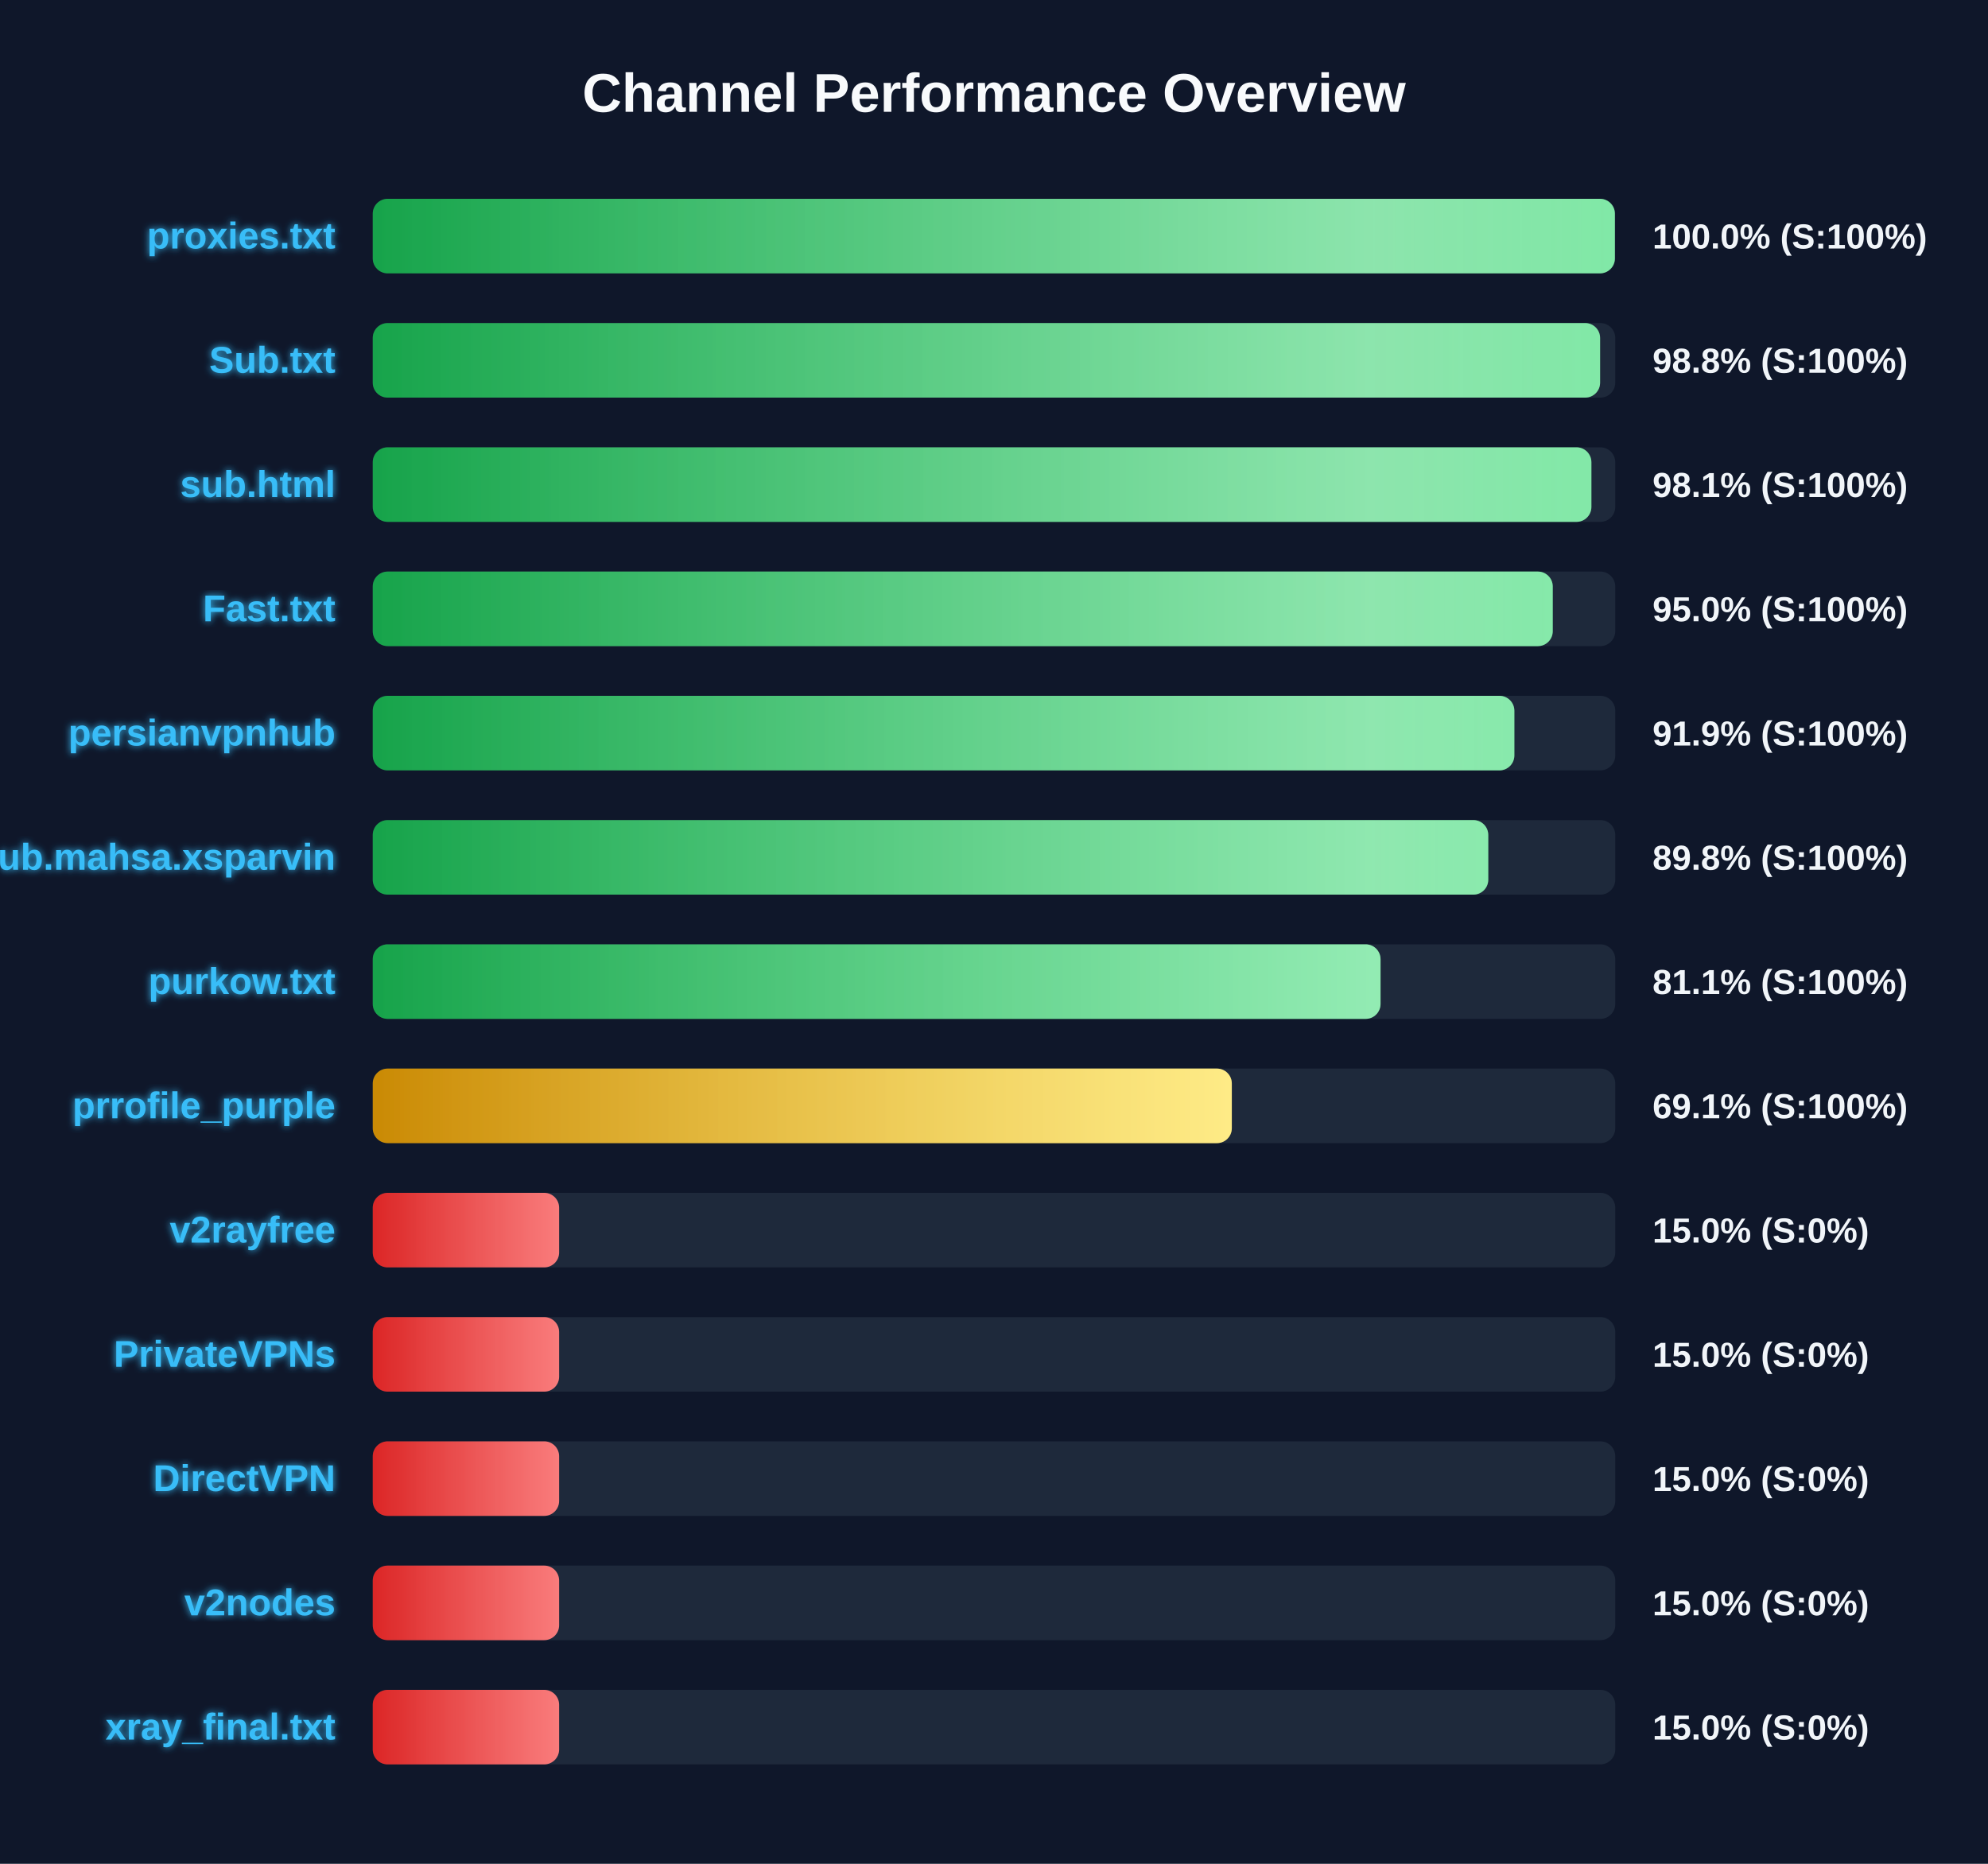
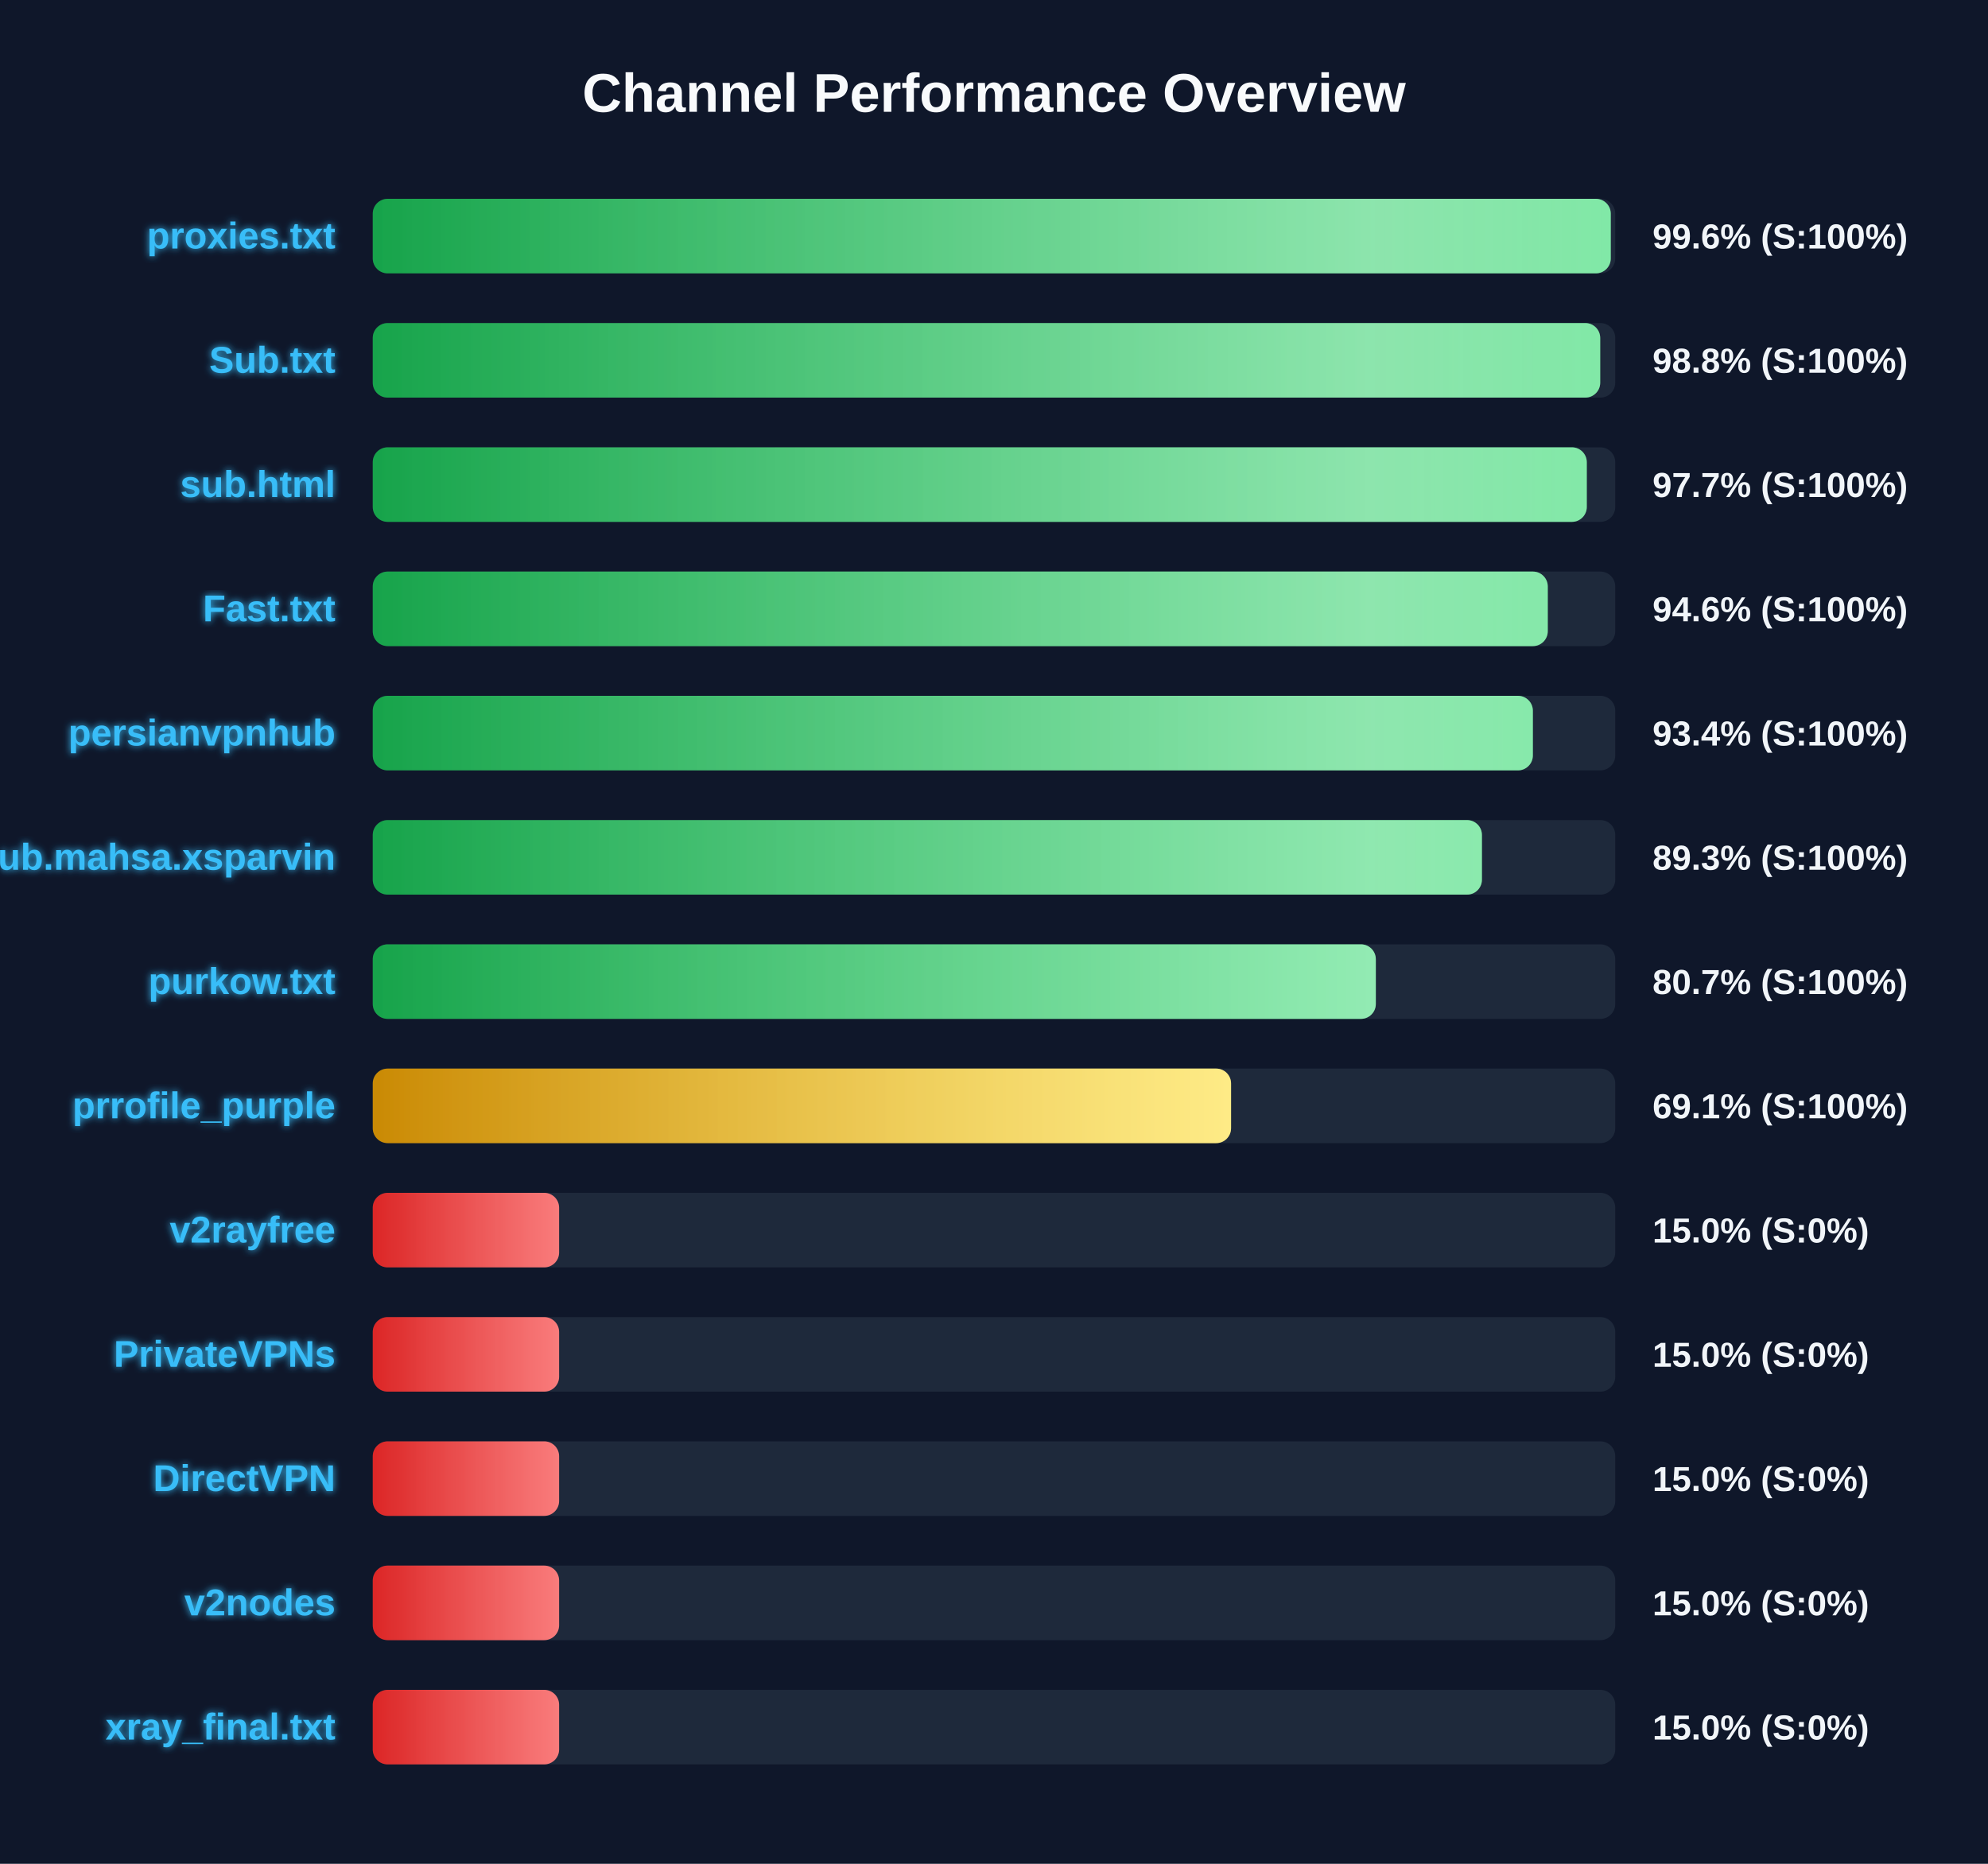
<svg xmlns="http://www.w3.org/2000/svg" width="800" height="750" version="1.1">
  <defs>
    <linearGradient id="grad-green" x1="0%" y1="0%" x2="100%" y2="0%">
      <stop offset="0%" stop-color="#16a34a" />
      <stop offset="100%" stop-color="#4ade80" />
    </linearGradient>
    <linearGradient id="grad-yellow" x1="0%" y1="0%" x2="100%" y2="0%">
      <stop offset="0%" stop-color="#ca8a04" />
      <stop offset="100%" stop-color="#fde047" />
    </linearGradient>
    <linearGradient id="grad-red" x1="0%" y1="0%" x2="100%" y2="0%">
      <stop offset="0%" stop-color="#dc2626" />
      <stop offset="100%" stop-color="#f87171" />
    </linearGradient>
    <linearGradient id="shimmer" x1="0%" y1="0%" x2="100%" y2="0%">
      <stop offset="0%" stop-color="rgba(255,255,255,0)" />
      <stop offset="50%" stop-color="rgba(255,255,255,0.4)" />
      <stop offset="100%" stop-color="rgba(255,255,255,0)" />
    </linearGradient>
    <filter id="glow" x="-20%" y="-20%" width="140%" height="140%">
      <feGaussianBlur stdDeviation="1.5" result="blur" />
      <feComposite in="SourceGraphic" in2="blur" operator="over" />
    </filter>
  </defs>
  <style>
        .bg-rect { fill: #0f172a; }
        .title { font: bold 22px 'Segoe UI', Arial, sans-serif; fill: #f8fafc; }
        .row { font: bold 15px 'Segoe UI', Arial, sans-serif; fill: #38bdf8; filter: url(#glow); }
        .score { font: bold 14px 'Segoe UI', Arial, sans-serif; fill: #f1f5f9; }
        @keyframes shimmer-anim {
            0% { transform: translateX(-100%); }
            100% { transform: translateX(200%); }
        }
        .shimmer-rect {
            animation: shimmer-anim 2.5s infinite linear;
        }
    </style>
  <rect width="100%" height="100%" class="bg-rect" />
  <text x="400" y="45" text-anchor="middle" class="title">Channel Performance Overview</text>
  <rect x="150" y="80" width="500" height="30" fill="#1e293b" rx="6" />
  <clipPath id="clip-0">
-     <rect x="150" y="80" width="499.85" height="30" rx="6" />
+     <rect x="150" y="80" width="498.2" height="30" rx="6" />
  </clipPath>
-   <rect x="150" y="80" width="499.85" height="30" fill="url(#grad-green)" rx="6" />
+   <rect x="150" y="80" width="498.2" height="30" fill="url(#grad-green)" rx="6" />
  <g clip-path="url(#clip-0)">
    <rect x="150" y="80" width="100%" height="30" fill="url(#shimmer)" class="shimmer-rect" />
  </g>
  <text x="135" y="100" text-anchor="end" class="row">proxies.txt</text>
-   <text x="665" y="100" text-anchor="start" class="score">100.0% (S:100%)</text>
+   <text x="665" y="100" text-anchor="start" class="score">99.6% (S:100%)</text>
  <rect x="150" y="130" width="500" height="30" fill="#1e293b" rx="6" />
  <clipPath id="clip-1">
-     <rect x="150" y="130" width="493.9" height="30" rx="6" />
+     <rect x="150" y="130" width="493.95" height="30" rx="6" />
  </clipPath>
-   <rect x="150" y="130" width="493.9" height="30" fill="url(#grad-green)" rx="6" />
+   <rect x="150" y="130" width="493.95" height="30" fill="url(#grad-green)" rx="6" />
  <g clip-path="url(#clip-1)">
    <rect x="150" y="130" width="100%" height="30" fill="url(#shimmer)" class="shimmer-rect" />
  </g>
  <text x="135" y="150" text-anchor="end" class="row">Sub.txt</text>
  <text x="665" y="150" text-anchor="start" class="score">98.8% (S:100%)</text>
  <rect x="150" y="180" width="500" height="30" fill="#1e293b" rx="6" />
  <clipPath id="clip-2">
-     <rect x="150" y="180" width="490.4" height="30" rx="6" />
+     <rect x="150" y="180" width="488.55" height="30" rx="6" />
  </clipPath>
-   <rect x="150" y="180" width="490.4" height="30" fill="url(#grad-green)" rx="6" />
+   <rect x="150" y="180" width="488.55" height="30" fill="url(#grad-green)" rx="6" />
  <g clip-path="url(#clip-2)">
    <rect x="150" y="180" width="100%" height="30" fill="url(#shimmer)" class="shimmer-rect" />
  </g>
  <text x="135" y="200" text-anchor="end" class="row">sub.html</text>
-   <text x="665" y="200" text-anchor="start" class="score">98.1% (S:100%)</text>
+   <text x="665" y="200" text-anchor="start" class="score">97.7% (S:100%)</text>
  <rect x="150" y="230" width="500" height="30" fill="#1e293b" rx="6" />
  <clipPath id="clip-3">
-     <rect x="150" y="230" width="474.85" height="30" rx="6" />
+     <rect x="150" y="230" width="472.85" height="30" rx="6" />
  </clipPath>
-   <rect x="150" y="230" width="474.85" height="30" fill="url(#grad-green)" rx="6" />
+   <rect x="150" y="230" width="472.85" height="30" fill="url(#grad-green)" rx="6" />
  <g clip-path="url(#clip-3)">
    <rect x="150" y="230" width="100%" height="30" fill="url(#shimmer)" class="shimmer-rect" />
  </g>
  <text x="135" y="250" text-anchor="end" class="row">Fast.txt</text>
-   <text x="665" y="250" text-anchor="start" class="score">95.0% (S:100%)</text>
+   <text x="665" y="250" text-anchor="start" class="score">94.6% (S:100%)</text>
  <rect x="150" y="280" width="500" height="30" fill="#1e293b" rx="6" />
  <clipPath id="clip-4">
-     <rect x="150" y="280" width="459.4" height="30" rx="6" />
+     <rect x="150" y="280" width="466.85" height="30" rx="6" />
  </clipPath>
-   <rect x="150" y="280" width="459.4" height="30" fill="url(#grad-green)" rx="6" />
+   <rect x="150" y="280" width="466.85" height="30" fill="url(#grad-green)" rx="6" />
  <g clip-path="url(#clip-4)">
    <rect x="150" y="280" width="100%" height="30" fill="url(#shimmer)" class="shimmer-rect" />
  </g>
  <text x="135" y="300" text-anchor="end" class="row">persianvpnhub</text>
-   <text x="665" y="300" text-anchor="start" class="score">91.9% (S:100%)</text>
+   <text x="665" y="300" text-anchor="start" class="score">93.4% (S:100%)</text>
  <rect x="150" y="330" width="500" height="30" fill="#1e293b" rx="6" />
  <clipPath id="clip-5">
-     <rect x="150" y="330" width="448.9" height="30" rx="6" />
+     <rect x="150" y="330" width="446.35" height="30" rx="6" />
  </clipPath>
-   <rect x="150" y="330" width="448.9" height="30" fill="url(#grad-green)" rx="6" />
+   <rect x="150" y="330" width="446.35" height="30" fill="url(#grad-green)" rx="6" />
  <g clip-path="url(#clip-5)">
    <rect x="150" y="330" width="100%" height="30" fill="url(#shimmer)" class="shimmer-rect" />
  </g>
  <text x="135" y="350" text-anchor="end" class="row">Sub.mahsa.xsparvin</text>
-   <text x="665" y="350" text-anchor="start" class="score">89.8% (S:100%)</text>
+   <text x="665" y="350" text-anchor="start" class="score">89.3% (S:100%)</text>
  <rect x="150" y="380" width="500" height="30" fill="#1e293b" rx="6" />
  <clipPath id="clip-6">
-     <rect x="150" y="380" width="405.55" height="30" rx="6" />
+     <rect x="150" y="380" width="403.65" height="30" rx="6" />
  </clipPath>
-   <rect x="150" y="380" width="405.55" height="30" fill="url(#grad-green)" rx="6" />
+   <rect x="150" y="380" width="403.65" height="30" fill="url(#grad-green)" rx="6" />
  <g clip-path="url(#clip-6)">
    <rect x="150" y="380" width="100%" height="30" fill="url(#shimmer)" class="shimmer-rect" />
  </g>
  <text x="135" y="400" text-anchor="end" class="row">purkow.txt</text>
-   <text x="665" y="400" text-anchor="start" class="score">81.1% (S:100%)</text>
+   <text x="665" y="400" text-anchor="start" class="score">80.7% (S:100%)</text>
  <rect x="150" y="430" width="500" height="30" fill="#1e293b" rx="6" />
  <clipPath id="clip-7">
-     <rect x="150" y="430" width="345.7" height="30" rx="6" />
+     <rect x="150" y="430" width="345.4" height="30" rx="6" />
  </clipPath>
-   <rect x="150" y="430" width="345.7" height="30" fill="url(#grad-yellow)" rx="6" />
+   <rect x="150" y="430" width="345.4" height="30" fill="url(#grad-yellow)" rx="6" />
  <g clip-path="url(#clip-7)">
    <rect x="150" y="430" width="100%" height="30" fill="url(#shimmer)" class="shimmer-rect" />
  </g>
  <text x="135" y="450" text-anchor="end" class="row">prrofile_purple</text>
  <text x="665" y="450" text-anchor="start" class="score">69.1% (S:100%)</text>
  <rect x="150" y="480" width="500" height="30" fill="#1e293b" rx="6" />
  <clipPath id="clip-8">
    <rect x="150" y="480" width="75.0" height="30" rx="6" />
  </clipPath>
  <rect x="150" y="480" width="75.0" height="30" fill="url(#grad-red)" rx="6" />
  <g clip-path="url(#clip-8)">
    <rect x="150" y="480" width="100%" height="30" fill="url(#shimmer)" class="shimmer-rect" />
  </g>
  <text x="135" y="500" text-anchor="end" class="row">v2rayfree</text>
  <text x="665" y="500" text-anchor="start" class="score">15.0% (S:0%)</text>
  <rect x="150" y="530" width="500" height="30" fill="#1e293b" rx="6" />
  <clipPath id="clip-9">
    <rect x="150" y="530" width="75.0" height="30" rx="6" />
  </clipPath>
  <rect x="150" y="530" width="75.0" height="30" fill="url(#grad-red)" rx="6" />
  <g clip-path="url(#clip-9)">
    <rect x="150" y="530" width="100%" height="30" fill="url(#shimmer)" class="shimmer-rect" />
  </g>
  <text x="135" y="550" text-anchor="end" class="row">PrivateVPNs</text>
  <text x="665" y="550" text-anchor="start" class="score">15.0% (S:0%)</text>
  <rect x="150" y="580" width="500" height="30" fill="#1e293b" rx="6" />
  <clipPath id="clip-10">
    <rect x="150" y="580" width="75.0" height="30" rx="6" />
  </clipPath>
  <rect x="150" y="580" width="75.0" height="30" fill="url(#grad-red)" rx="6" />
  <g clip-path="url(#clip-10)">
    <rect x="150" y="580" width="100%" height="30" fill="url(#shimmer)" class="shimmer-rect" />
  </g>
  <text x="135" y="600" text-anchor="end" class="row">DirectVPN</text>
  <text x="665" y="600" text-anchor="start" class="score">15.0% (S:0%)</text>
  <rect x="150" y="630" width="500" height="30" fill="#1e293b" rx="6" />
  <clipPath id="clip-11">
    <rect x="150" y="630" width="75.0" height="30" rx="6" />
  </clipPath>
  <rect x="150" y="630" width="75.0" height="30" fill="url(#grad-red)" rx="6" />
  <g clip-path="url(#clip-11)">
    <rect x="150" y="630" width="100%" height="30" fill="url(#shimmer)" class="shimmer-rect" />
  </g>
  <text x="135" y="650" text-anchor="end" class="row">v2nodes</text>
  <text x="665" y="650" text-anchor="start" class="score">15.0% (S:0%)</text>
  <rect x="150" y="680" width="500" height="30" fill="#1e293b" rx="6" />
  <clipPath id="clip-12">
    <rect x="150" y="680" width="75.0" height="30" rx="6" />
  </clipPath>
  <rect x="150" y="680" width="75.0" height="30" fill="url(#grad-red)" rx="6" />
  <g clip-path="url(#clip-12)">
    <rect x="150" y="680" width="100%" height="30" fill="url(#shimmer)" class="shimmer-rect" />
  </g>
  <text x="135" y="700" text-anchor="end" class="row">xray_final.txt</text>
  <text x="665" y="700" text-anchor="start" class="score">15.0% (S:0%)</text>
</svg>
